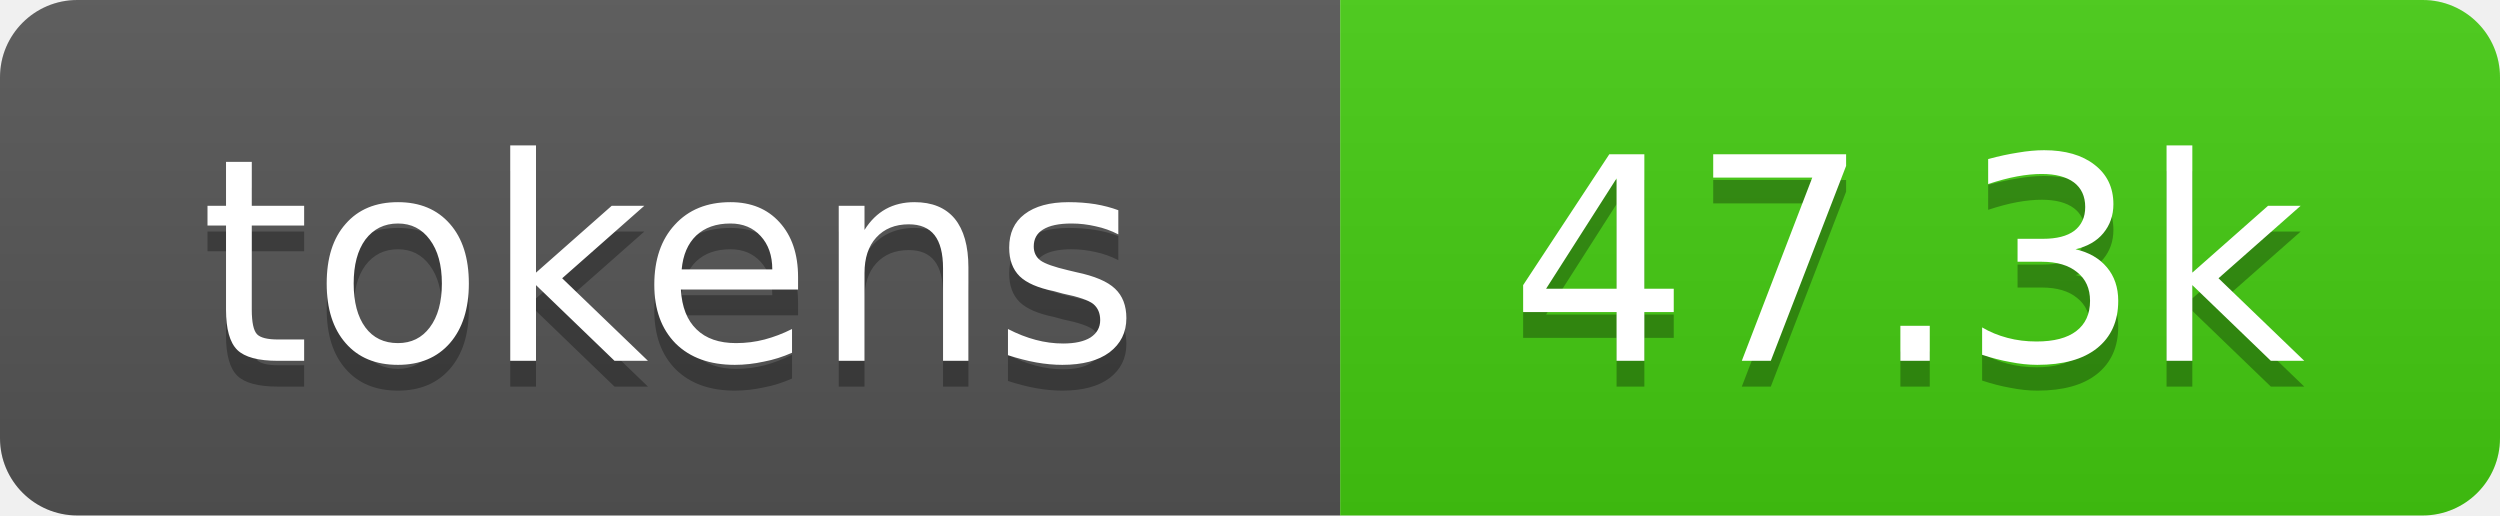
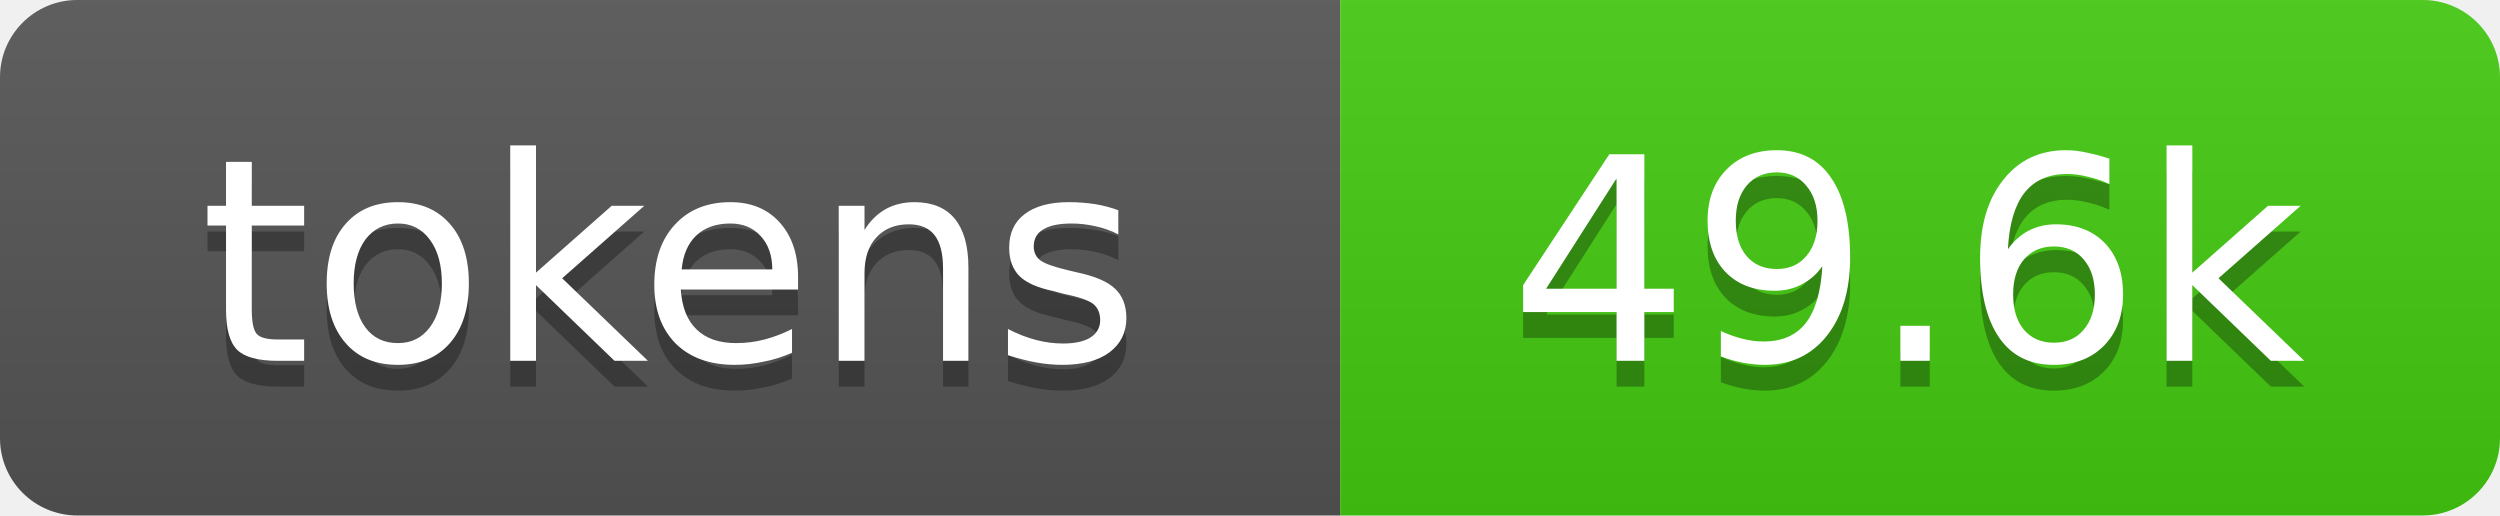
- <svg xmlns="http://www.w3.org/2000/svg" xmlns:xlink="http://www.w3.org/1999/xlink" width="97" height="20" role="img" aria-label="47.3k tokens, 24% of context window">
+ <svg xmlns="http://www.w3.org/2000/svg" xmlns:xlink="http://www.w3.org/1999/xlink" width="97" height="20" role="img" aria-label="49.6k tokens, 25% of context window">
  <linearGradient id="s" x2="0" y2="100%">
    <stop offset="0" stop-color="#bbb" stop-opacity=".1" />
    <stop offset="1" stop-opacity=".1" />
  </linearGradient>
  <clipPath id="r">
    <rect width="97" height="20" rx="3" fill="#fff" />
  </clipPath>
  <a xlink:href="https://github.com/qwibitai/nanoclaw/tree/main/repo-tokens">
    <g clip-path="url(#r)">
      <rect width="52" height="20" fill="#555" />
      <rect x="52" width="45" height="20" fill="#4c1" />
      <rect width="97" height="20" fill="url(#s)" />
      <g fill="#fff" text-anchor="middle" font-family="Verdana,Geneva,DejaVu Sans,sans-serif" font-size="11">
        <text aria-hidden="true" x="26" y="15" fill="#010101" fill-opacity=".3">tokens</text>
        <text x="26" y="14">tokens</text>
-         <text aria-hidden="true" x="74" y="15" fill="#010101" fill-opacity=".3">47.3k</text>
-         <text x="74" y="14">47.3k</text>
+         <text aria-hidden="true" x="74" y="15" fill="#010101" fill-opacity=".3">49.6k</text>
+         <text x="74" y="14">49.6k</text>
      </g>
    </g>
  </a>
</svg>
